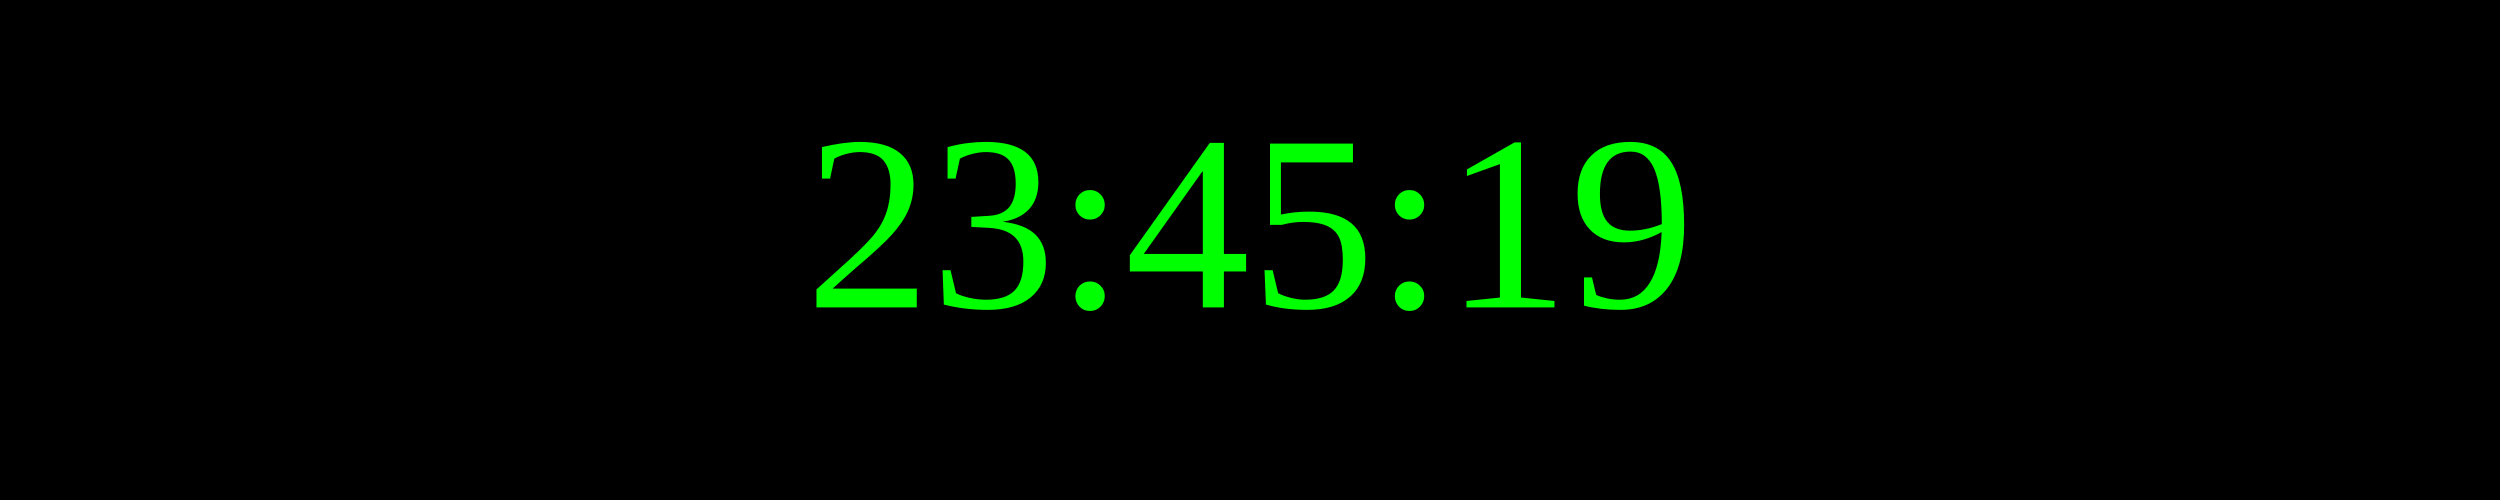
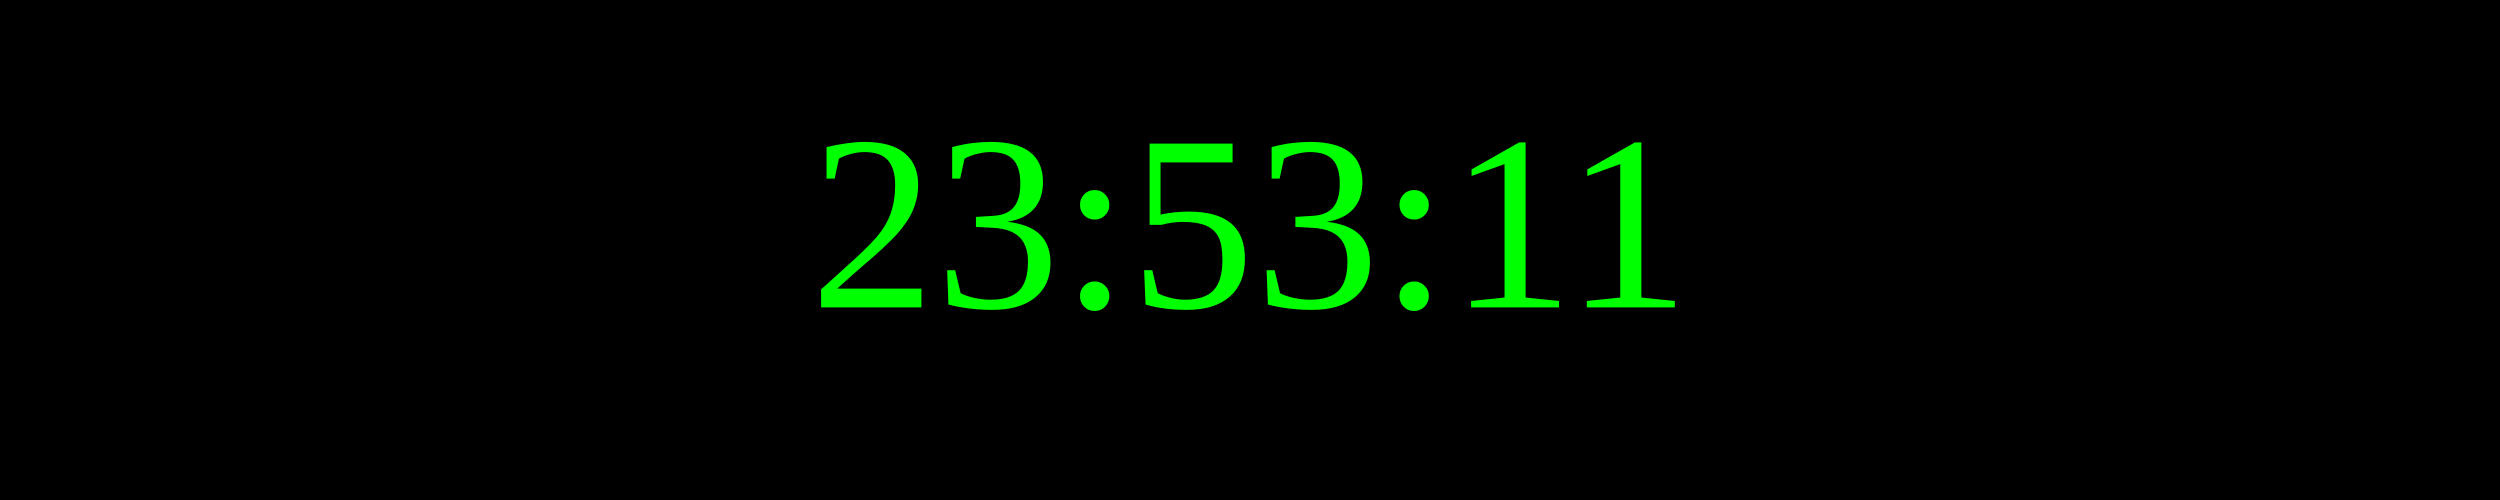
<svg xmlns="http://www.w3.org/2000/svg" width="250" height="50">
  <rect width="100%" height="100%" fill="black" />
  <text x="50%" y="50%" font-size="25" fill="lime" text-anchor="middle" dominant-baseline="middle">
- 23:45:19
+ 23:53:11
</text>
</svg>
